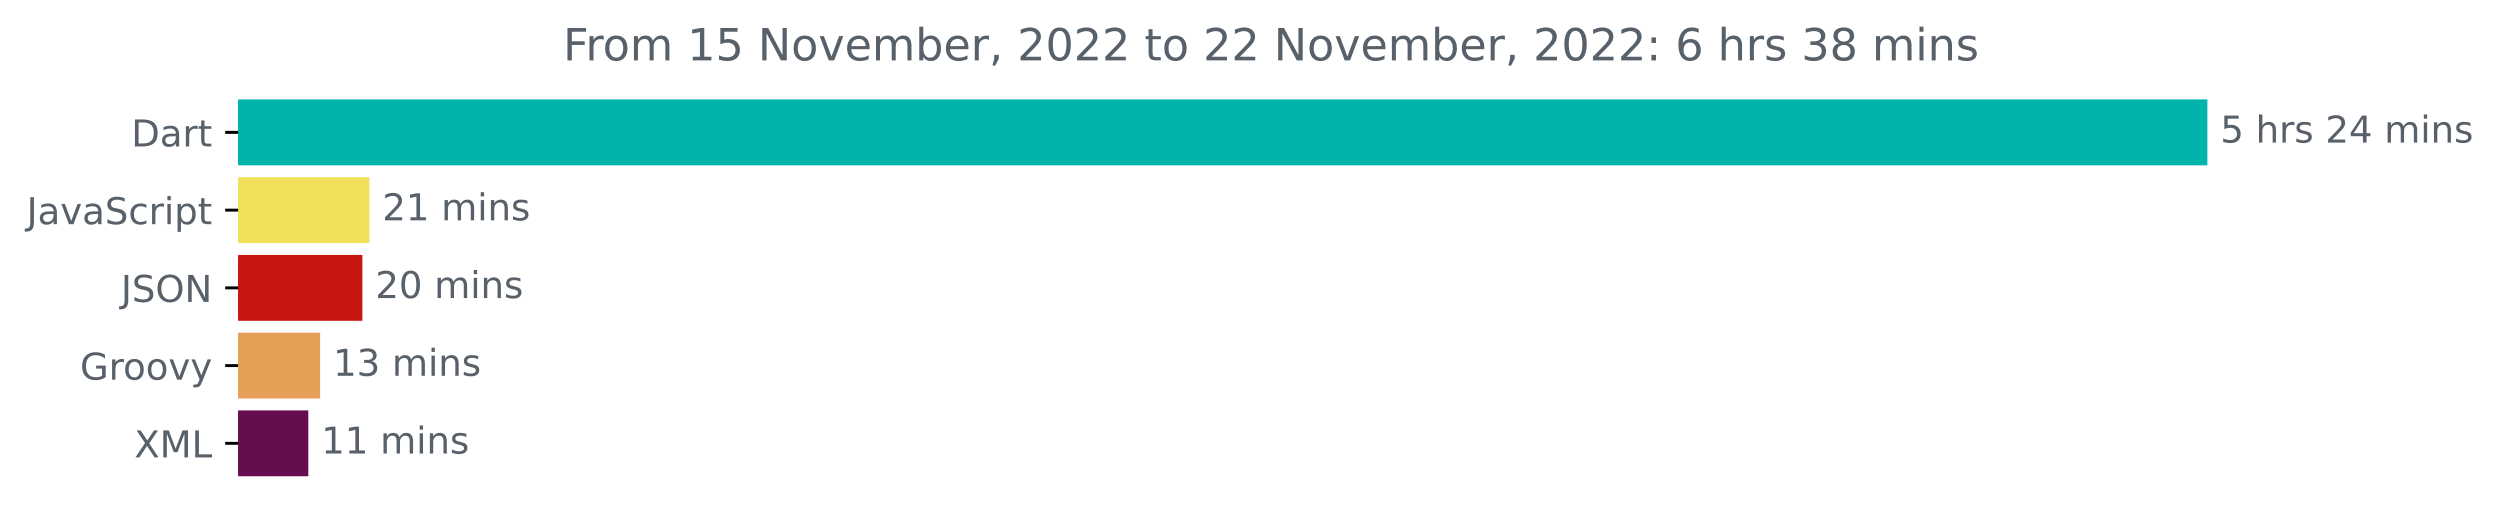
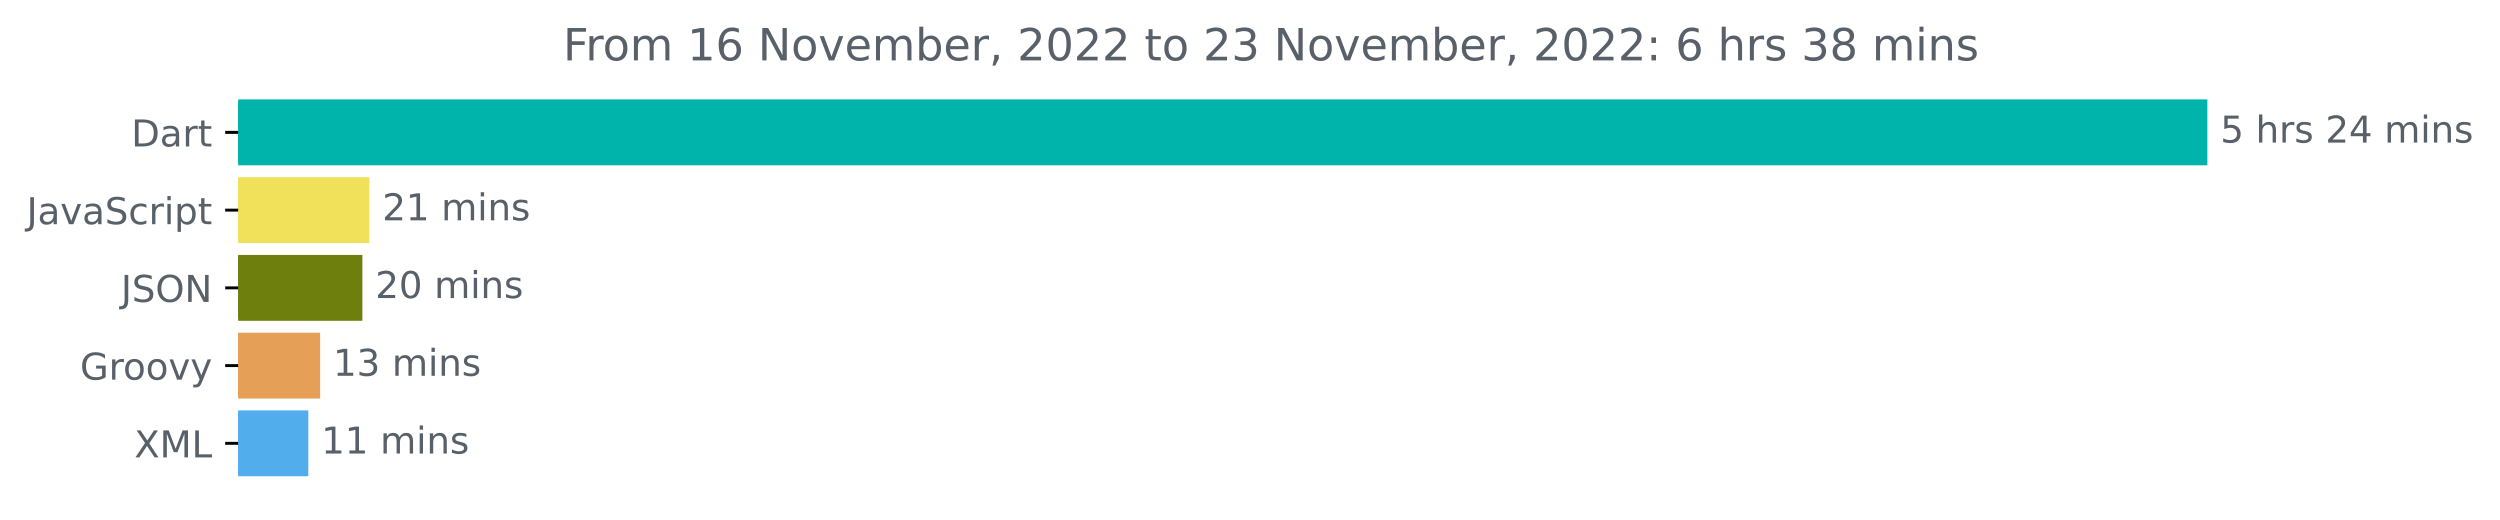
<svg xmlns="http://www.w3.org/2000/svg" xmlns:xlink="http://www.w3.org/1999/xlink" width="675.304pt" height="140.398pt" viewBox="0 0 675.304 140.398" version="1.1">
  <defs>
    <style type="text/css">*{stroke-linejoin: round; stroke-linecap: butt}</style>
  </defs>
  <g id="figure_1">
    <g id="patch_1">
      <path d="M -0 140.398  L 675.304 140.398  L 675.304 0  L -0 0  L -0 140.398  z " style="fill: none" />
    </g>
    <g id="axes_1">
      <g id="patch_2">
-         <path d="M 64.33 27.358  L 595.758 27.358  L 595.758 44.158  L 64.33 44.158  z " clip-path="url(#p4254d9f87c)" style="fill: #00b4ab; stroke: #00b4ab; stroke-linejoin: miter" />
+         <path d="M 64.33 27.358  L 595.758 27.358  L 595.758 44.158  L 64.33 44.158  z " clip-path="url(#p314569cfcd)" style="fill: #00b4ab; stroke: #00b4ab; stroke-linejoin: miter" />
      </g>
      <g id="patch_3">
-         <path d="M 64.33 48.358  L 99.276 48.358  L 99.276 65.158  L 64.33 65.158  z " clip-path="url(#p4254d9f87c)" style="fill: #f1e05a; stroke: #f1e05a; stroke-linejoin: miter" />
+         <path d="M 64.33 48.358  L 99.276 48.358  L 99.276 65.158  L 64.33 65.158  z " clip-path="url(#p314569cfcd)" style="fill: #f1e05a; stroke: #f1e05a; stroke-linejoin: miter" />
      </g>
      <g id="patch_4">
-         <path d="M 64.33 69.358  L 97.385 69.358  L 97.385 86.158  L 64.33 86.158  z " clip-path="url(#p4254d9f87c)" style="fill: #c71611; stroke: #c71611; stroke-linejoin: miter" />
+         <path d="M 64.33 69.358  L 97.385 69.358  L 97.385 86.158  L 64.33 86.158  z " clip-path="url(#p314569cfcd)" style="fill: #6e7f0e; stroke: #6e7f0e; stroke-linejoin: miter" />
      </g>
      <g id="patch_5">
-         <path d="M 64.33 90.358  L 85.975 90.358  L 85.975 107.158  L 64.33 107.158  z " clip-path="url(#p4254d9f87c)" style="fill: #e69f56; stroke: #e69f56; stroke-linejoin: miter" />
+         <path d="M 64.33 90.358  L 85.975 90.358  L 85.975 107.158  L 64.33 107.158  z " clip-path="url(#p314569cfcd)" style="fill: #e69f56; stroke: #e69f56; stroke-linejoin: miter" />
      </g>
      <g id="patch_6">
-         <path d="M 64.33 111.358  L 82.781 111.358  L 82.781 128.158  L 64.33 128.158  z " clip-path="url(#p4254d9f87c)" style="fill: #650d4f; stroke: #650d4f; stroke-linejoin: miter" />
+         <path d="M 64.33 111.358  L 82.781 111.358  L 82.781 128.158  L 64.33 128.158  z " clip-path="url(#p314569cfcd)" style="fill: #52aded; stroke: #52aded; stroke-linejoin: miter" />
      </g>
      <g id="matplotlib.axis_1" />
      <g id="matplotlib.axis_2">
        <g id="ytick_1">
          <g id="line2d_1">
            <defs>
-               <path id="m711673e0bb" d="M 0 0  L -3.5 0  " style="stroke: #000000; stroke-width: 0.8" />
+               <path id="mb51cdcad88" d="M 0 0  L -3.5 0  " style="stroke: #000000; stroke-width: 0.8" />
            </defs>
            <g>
-               <use xlink:href="#m711673e0bb" x="64.33" y="35.758" style="stroke: #000000; stroke-width: 0.8" />
+               <use xlink:href="#mb51cdcad88" x="64.33" y="35.758" style="stroke: #000000; stroke-width: 0.8" />
            </g>
          </g>
          <g id="text_1">
            <g style="fill: #586069" transform="translate(35.47031 39.55734)scale(0.1 -0.1)">
              <defs>
                <path id="DejaVuSans-44" d="M 1259 4147  L 1259 519  L 2022 519  Q 2988 519 3436 956  Q 3884 1394 3884 2338  Q 3884 3275 3436 3711  Q 2988 4147 2022 4147  L 1259 4147  z M 628 4666  L 1925 4666  Q 3281 4666 3915 4102  Q 4550 3538 4550 2338  Q 4550 1131 3912 565  Q 3275 0 1925 0  L 628 0  L 628 4666  z " transform="scale(0.015625)" />
                <path id="DejaVuSans-61" d="M 2194 1759  Q 1497 1759 1228 1600  Q 959 1441 959 1056  Q 959 750 1161 570  Q 1363 391 1709 391  Q 2188 391 2477 730  Q 2766 1069 2766 1631  L 2766 1759  L 2194 1759  z M 3341 1997  L 3341 0  L 2766 0  L 2766 531  Q 2569 213 2275 61  Q 1981 -91 1556 -91  Q 1019 -91 701 211  Q 384 513 384 1019  Q 384 1609 779 1909  Q 1175 2209 1959 2209  L 2766 2209  L 2766 2266  Q 2766 2663 2505 2880  Q 2244 3097 1772 3097  Q 1472 3097 1187 3025  Q 903 2953 641 2809  L 641 3341  Q 956 3463 1253 3523  Q 1550 3584 1831 3584  Q 2591 3584 2966 3190  Q 3341 2797 3341 1997  z " transform="scale(0.015625)" />
                <path id="DejaVuSans-72" d="M 2631 2963  Q 2534 3019 2420 3045  Q 2306 3072 2169 3072  Q 1681 3072 1420 2755  Q 1159 2438 1159 1844  L 1159 0  L 581 0  L 581 3500  L 1159 3500  L 1159 2956  Q 1341 3275 1631 3429  Q 1922 3584 2338 3584  Q 2397 3584 2469 3576  Q 2541 3569 2628 3553  L 2631 2963  z " transform="scale(0.015625)" />
                <path id="DejaVuSans-74" d="M 1172 4494  L 1172 3500  L 2356 3500  L 2356 3053  L 1172 3053  L 1172 1153  Q 1172 725 1289 603  Q 1406 481 1766 481  L 2356 481  L 2356 0  L 1766 0  Q 1100 0 847 248  Q 594 497 594 1153  L 594 3053  L 172 3053  L 172 3500  L 594 3500  L 594 4494  L 1172 4494  z " transform="scale(0.015625)" />
              </defs>
              <use xlink:href="#DejaVuSans-44" />
              <use xlink:href="#DejaVuSans-61" x="77.002" />
              <use xlink:href="#DejaVuSans-72" x="138.281" />
              <use xlink:href="#DejaVuSans-74" x="179.395" />
            </g>
          </g>
        </g>
        <g id="ytick_2">
          <g id="line2d_2">
            <g>
-               <use xlink:href="#m711673e0bb" x="64.33" y="56.758" style="stroke: #000000; stroke-width: 0.8" />
+               <use xlink:href="#mb51cdcad88" x="64.33" y="56.758" style="stroke: #000000; stroke-width: 0.8" />
            </g>
          </g>
          <g id="text_2">
            <g style="fill: #586069" transform="translate(7.2 60.55734)scale(0.1 -0.1)">
              <defs>
                <path id="DejaVuSans-4a" d="M 628 4666  L 1259 4666  L 1259 325  Q 1259 -519 939 -900  Q 619 -1281 -91 -1281  L -331 -1281  L -331 -750  L -134 -750  Q 284 -750 456 -515  Q 628 -281 628 325  L 628 4666  z " transform="scale(0.015625)" />
                <path id="DejaVuSans-76" d="M 191 3500  L 800 3500  L 1894 563  L 2988 3500  L 3597 3500  L 2284 0  L 1503 0  L 191 3500  z " transform="scale(0.015625)" />
                <path id="DejaVuSans-53" d="M 3425 4513  L 3425 3897  Q 3066 4069 2747 4153  Q 2428 4238 2131 4238  Q 1616 4238 1336 4038  Q 1056 3838 1056 3469  Q 1056 3159 1242 3001  Q 1428 2844 1947 2747  L 2328 2669  Q 3034 2534 3370 2195  Q 3706 1856 3706 1288  Q 3706 609 3251 259  Q 2797 -91 1919 -91  Q 1588 -91 1214 -16  Q 841 59 441 206  L 441 856  Q 825 641 1194 531  Q 1563 422 1919 422  Q 2459 422 2753 634  Q 3047 847 3047 1241  Q 3047 1584 2836 1778  Q 2625 1972 2144 2069  L 1759 2144  Q 1053 2284 737 2584  Q 422 2884 422 3419  Q 422 4038 858 4394  Q 1294 4750 2059 4750  Q 2388 4750 2728 4690  Q 3069 4631 3425 4513  z " transform="scale(0.015625)" />
                <path id="DejaVuSans-63" d="M 3122 3366  L 3122 2828  Q 2878 2963 2633 3030  Q 2388 3097 2138 3097  Q 1578 3097 1268 2742  Q 959 2388 959 1747  Q 959 1106 1268 751  Q 1578 397 2138 397  Q 2388 397 2633 464  Q 2878 531 3122 666  L 3122 134  Q 2881 22 2623 -34  Q 2366 -91 2075 -91  Q 1284 -91 818 406  Q 353 903 353 1747  Q 353 2603 823 3093  Q 1294 3584 2113 3584  Q 2378 3584 2631 3529  Q 2884 3475 3122 3366  z " transform="scale(0.015625)" />
                <path id="DejaVuSans-69" d="M 603 3500  L 1178 3500  L 1178 0  L 603 0  L 603 3500  z M 603 4863  L 1178 4863  L 1178 4134  L 603 4134  L 603 4863  z " transform="scale(0.015625)" />
                <path id="DejaVuSans-70" d="M 1159 525  L 1159 -1331  L 581 -1331  L 581 3500  L 1159 3500  L 1159 2969  Q 1341 3281 1617 3432  Q 1894 3584 2278 3584  Q 2916 3584 3314 3078  Q 3713 2572 3713 1747  Q 3713 922 3314 415  Q 2916 -91 2278 -91  Q 1894 -91 1617 61  Q 1341 213 1159 525  z M 3116 1747  Q 3116 2381 2855 2742  Q 2594 3103 2138 3103  Q 1681 3103 1420 2742  Q 1159 2381 1159 1747  Q 1159 1113 1420 752  Q 1681 391 2138 391  Q 2594 391 2855 752  Q 3116 1113 3116 1747  z " transform="scale(0.015625)" />
              </defs>
              <use xlink:href="#DejaVuSans-4a" />
              <use xlink:href="#DejaVuSans-61" x="29.492" />
              <use xlink:href="#DejaVuSans-76" x="90.771" />
              <use xlink:href="#DejaVuSans-61" x="149.951" />
              <use xlink:href="#DejaVuSans-53" x="211.23" />
              <use xlink:href="#DejaVuSans-63" x="274.707" />
              <use xlink:href="#DejaVuSans-72" x="329.688" />
              <use xlink:href="#DejaVuSans-69" x="370.801" />
              <use xlink:href="#DejaVuSans-70" x="398.584" />
              <use xlink:href="#DejaVuSans-74" x="462.061" />
            </g>
          </g>
        </g>
        <g id="ytick_3">
          <g id="line2d_3">
            <g>
-               <use xlink:href="#m711673e0bb" x="64.33" y="77.758" style="stroke: #000000; stroke-width: 0.8" />
+               <use xlink:href="#mb51cdcad88" x="64.33" y="77.758" style="stroke: #000000; stroke-width: 0.8" />
            </g>
          </g>
          <g id="text_3">
            <g style="fill: #586069" transform="translate(32.67813 81.55734)scale(0.1 -0.1)">
              <defs>
                <path id="DejaVuSans-4f" d="M 2522 4238  Q 1834 4238 1429 3725  Q 1025 3213 1025 2328  Q 1025 1447 1429 934  Q 1834 422 2522 422  Q 3209 422 3611 934  Q 4013 1447 4013 2328  Q 4013 3213 3611 3725  Q 3209 4238 2522 4238  z M 2522 4750  Q 3503 4750 4090 4092  Q 4678 3434 4678 2328  Q 4678 1225 4090 567  Q 3503 -91 2522 -91  Q 1538 -91 948 565  Q 359 1222 359 2328  Q 359 3434 948 4092  Q 1538 4750 2522 4750  z " transform="scale(0.015625)" />
                <path id="DejaVuSans-4e" d="M 628 4666  L 1478 4666  L 3547 763  L 3547 4666  L 4159 4666  L 4159 0  L 3309 0  L 1241 3903  L 1241 0  L 628 0  L 628 4666  z " transform="scale(0.015625)" />
              </defs>
              <use xlink:href="#DejaVuSans-4a" />
              <use xlink:href="#DejaVuSans-53" x="29.492" />
              <use xlink:href="#DejaVuSans-4f" x="92.969" />
              <use xlink:href="#DejaVuSans-4e" x="171.68" />
            </g>
          </g>
        </g>
        <g id="ytick_4">
          <g id="line2d_4">
            <g>
-               <use xlink:href="#m711673e0bb" x="64.33" y="98.758" style="stroke: #000000; stroke-width: 0.8" />
+               <use xlink:href="#mb51cdcad88" x="64.33" y="98.758" style="stroke: #000000; stroke-width: 0.8" />
            </g>
          </g>
          <g id="text_4">
            <g style="fill: #586069" transform="translate(21.62031 102.5573)scale(0.1 -0.1)">
              <defs>
                <path id="DejaVuSans-47" d="M 3809 666  L 3809 1919  L 2778 1919  L 2778 2438  L 4434 2438  L 4434 434  Q 4069 175 3628 42  Q 3188 -91 2688 -91  Q 1594 -91 976 548  Q 359 1188 359 2328  Q 359 3472 976 4111  Q 1594 4750 2688 4750  Q 3144 4750 3555 4637  Q 3966 4525 4313 4306  L 4313 3634  Q 3963 3931 3569 4081  Q 3175 4231 2741 4231  Q 1884 4231 1454 3753  Q 1025 3275 1025 2328  Q 1025 1384 1454 906  Q 1884 428 2741 428  Q 3075 428 3337 486  Q 3600 544 3809 666  z " transform="scale(0.015625)" />
                <path id="DejaVuSans-6f" d="M 1959 3097  Q 1497 3097 1228 2736  Q 959 2375 959 1747  Q 959 1119 1226 758  Q 1494 397 1959 397  Q 2419 397 2687 759  Q 2956 1122 2956 1747  Q 2956 2369 2687 2733  Q 2419 3097 1959 3097  z M 1959 3584  Q 2709 3584 3137 3096  Q 3566 2609 3566 1747  Q 3566 888 3137 398  Q 2709 -91 1959 -91  Q 1206 -91 779 398  Q 353 888 353 1747  Q 353 2609 779 3096  Q 1206 3584 1959 3584  z " transform="scale(0.015625)" />
                <path id="DejaVuSans-79" d="M 2059 -325  Q 1816 -950 1584 -1140  Q 1353 -1331 966 -1331  L 506 -1331  L 506 -850  L 844 -850  Q 1081 -850 1212 -737  Q 1344 -625 1503 -206  L 1606 56  L 191 3500  L 800 3500  L 1894 763  L 2988 3500  L 3597 3500  L 2059 -325  z " transform="scale(0.015625)" />
              </defs>
              <use xlink:href="#DejaVuSans-47" />
              <use xlink:href="#DejaVuSans-72" x="77.49" />
              <use xlink:href="#DejaVuSans-6f" x="116.354" />
              <use xlink:href="#DejaVuSans-6f" x="177.535" />
              <use xlink:href="#DejaVuSans-76" x="238.717" />
              <use xlink:href="#DejaVuSans-79" x="297.896" />
            </g>
          </g>
        </g>
        <g id="ytick_5">
          <g id="line2d_5">
            <g>
-               <use xlink:href="#m711673e0bb" x="64.33" y="119.758" style="stroke: #000000; stroke-width: 0.8" />
+               <use xlink:href="#mb51cdcad88" x="64.33" y="119.758" style="stroke: #000000; stroke-width: 0.8" />
            </g>
          </g>
          <g id="text_5">
            <g style="fill: #586069" transform="translate(36.27969 123.5573)scale(0.1 -0.1)">
              <defs>
                <path id="DejaVuSans-58" d="M 403 4666  L 1081 4666  L 2241 2931  L 3406 4666  L 4084 4666  L 2584 2425  L 4184 0  L 3506 0  L 2194 1984  L 872 0  L 191 0  L 1856 2491  L 403 4666  z " transform="scale(0.015625)" />
                <path id="DejaVuSans-4d" d="M 628 4666  L 1569 4666  L 2759 1491  L 3956 4666  L 4897 4666  L 4897 0  L 4281 0  L 4281 4097  L 3078 897  L 2444 897  L 1241 4097  L 1241 0  L 628 0  L 628 4666  z " transform="scale(0.015625)" />
                <path id="DejaVuSans-4c" d="M 628 4666  L 1259 4666  L 1259 531  L 3531 531  L 3531 0  L 628 0  L 628 4666  z " transform="scale(0.015625)" />
              </defs>
              <use xlink:href="#DejaVuSans-58" />
              <use xlink:href="#DejaVuSans-4d" x="68.506" />
              <use xlink:href="#DejaVuSans-4c" x="154.785" />
            </g>
          </g>
        </g>
      </g>
      <g id="text_6">
        <g style="fill: #586069" transform="translate(599.7583 38.5175)scale(0.1 -0.1)">
          <defs>
            <path id="DejaVuSans-35" d="M 691 4666  L 3169 4666  L 3169 4134  L 1269 4134  L 1269 2991  Q 1406 3038 1543 3061  Q 1681 3084 1819 3084  Q 2600 3084 3056 2656  Q 3513 2228 3513 1497  Q 3513 744 3044 326  Q 2575 -91 1722 -91  Q 1428 -91 1123 -41  Q 819 9 494 109  L 494 744  Q 775 591 1075 516  Q 1375 441 1709 441  Q 2250 441 2565 725  Q 2881 1009 2881 1497  Q 2881 1984 2565 2268  Q 2250 2553 1709 2553  Q 1456 2553 1204 2497  Q 953 2441 691 2322  L 691 4666  z " transform="scale(0.015625)" />
            <path id="DejaVuSans-20" transform="scale(0.015625)" />
            <path id="DejaVuSans-68" d="M 3513 2113  L 3513 0  L 2938 0  L 2938 2094  Q 2938 2591 2744 2837  Q 2550 3084 2163 3084  Q 1697 3084 1428 2787  Q 1159 2491 1159 1978  L 1159 0  L 581 0  L 581 4863  L 1159 4863  L 1159 2956  Q 1366 3272 1645 3428  Q 1925 3584 2291 3584  Q 2894 3584 3203 3211  Q 3513 2838 3513 2113  z " transform="scale(0.015625)" />
            <path id="DejaVuSans-73" d="M 2834 3397  L 2834 2853  Q 2591 2978 2328 3040  Q 2066 3103 1784 3103  Q 1356 3103 1142 2972  Q 928 2841 928 2578  Q 928 2378 1081 2264  Q 1234 2150 1697 2047  L 1894 2003  Q 2506 1872 2764 1633  Q 3022 1394 3022 966  Q 3022 478 2636 193  Q 2250 -91 1575 -91  Q 1294 -91 989 -36  Q 684 19 347 128  L 347 722  Q 666 556 975 473  Q 1284 391 1588 391  Q 1994 391 2212 530  Q 2431 669 2431 922  Q 2431 1156 2273 1281  Q 2116 1406 1581 1522  L 1381 1569  Q 847 1681 609 1914  Q 372 2147 372 2553  Q 372 3047 722 3315  Q 1072 3584 1716 3584  Q 2034 3584 2315 3537  Q 2597 3491 2834 3397  z " transform="scale(0.015625)" />
            <path id="DejaVuSans-32" d="M 1228 531  L 3431 531  L 3431 0  L 469 0  L 469 531  Q 828 903 1448 1529  Q 2069 2156 2228 2338  Q 2531 2678 2651 2914  Q 2772 3150 2772 3378  Q 2772 3750 2511 3984  Q 2250 4219 1831 4219  Q 1534 4219 1204 4116  Q 875 4013 500 3803  L 500 4441  Q 881 4594 1212 4672  Q 1544 4750 1819 4750  Q 2544 4750 2975 4387  Q 3406 4025 3406 3419  Q 3406 3131 3298 2873  Q 3191 2616 2906 2266  Q 2828 2175 2409 1742  Q 1991 1309 1228 531  z " transform="scale(0.015625)" />
            <path id="DejaVuSans-34" d="M 2419 4116  L 825 1625  L 2419 1625  L 2419 4116  z M 2253 4666  L 3047 4666  L 3047 1625  L 3713 1625  L 3713 1100  L 3047 1100  L 3047 0  L 2419 0  L 2419 1100  L 313 1100  L 313 1709  L 2253 4666  z " transform="scale(0.015625)" />
            <path id="DejaVuSans-6d" d="M 3328 2828  Q 3544 3216 3844 3400  Q 4144 3584 4550 3584  Q 5097 3584 5394 3201  Q 5691 2819 5691 2113  L 5691 0  L 5113 0  L 5113 2094  Q 5113 2597 4934 2840  Q 4756 3084 4391 3084  Q 3944 3084 3684 2787  Q 3425 2491 3425 1978  L 3425 0  L 2847 0  L 2847 2094  Q 2847 2600 2669 2842  Q 2491 3084 2119 3084  Q 1678 3084 1418 2786  Q 1159 2488 1159 1978  L 1159 0  L 581 0  L 581 3500  L 1159 3500  L 1159 2956  Q 1356 3278 1631 3431  Q 1906 3584 2284 3584  Q 2666 3584 2933 3390  Q 3200 3197 3328 2828  z " transform="scale(0.015625)" />
            <path id="DejaVuSans-6e" d="M 3513 2113  L 3513 0  L 2938 0  L 2938 2094  Q 2938 2591 2744 2837  Q 2550 3084 2163 3084  Q 1697 3084 1428 2787  Q 1159 2491 1159 1978  L 1159 0  L 581 0  L 581 3500  L 1159 3500  L 1159 2956  Q 1366 3272 1645 3428  Q 1925 3584 2291 3584  Q 2894 3584 3203 3211  Q 3513 2838 3513 2113  z " transform="scale(0.015625)" />
          </defs>
          <use xlink:href="#DejaVuSans-35" />
          <use xlink:href="#DejaVuSans-20" x="63.623" />
          <use xlink:href="#DejaVuSans-68" x="95.41" />
          <use xlink:href="#DejaVuSans-72" x="158.789" />
          <use xlink:href="#DejaVuSans-73" x="199.902" />
          <use xlink:href="#DejaVuSans-20" x="252.002" />
          <use xlink:href="#DejaVuSans-32" x="283.789" />
          <use xlink:href="#DejaVuSans-34" x="347.412" />
          <use xlink:href="#DejaVuSans-20" x="411.035" />
          <use xlink:href="#DejaVuSans-6d" x="442.822" />
          <use xlink:href="#DejaVuSans-69" x="540.234" />
          <use xlink:href="#DejaVuSans-6e" x="568.018" />
          <use xlink:href="#DejaVuSans-73" x="631.396" />
        </g>
      </g>
      <g id="text_7">
        <g style="fill: #586069" transform="translate(103.2758 59.5175)scale(0.1 -0.1)">
          <defs>
            <path id="DejaVuSans-31" d="M 794 531  L 1825 531  L 1825 4091  L 703 3866  L 703 4441  L 1819 4666  L 2450 4666  L 2450 531  L 3481 531  L 3481 0  L 794 0  L 794 531  z " transform="scale(0.015625)" />
          </defs>
          <use xlink:href="#DejaVuSans-32" />
          <use xlink:href="#DejaVuSans-31" x="63.623" />
          <use xlink:href="#DejaVuSans-20" x="127.246" />
          <use xlink:href="#DejaVuSans-6d" x="159.033" />
          <use xlink:href="#DejaVuSans-69" x="256.445" />
          <use xlink:href="#DejaVuSans-6e" x="284.229" />
          <use xlink:href="#DejaVuSans-73" x="347.607" />
        </g>
      </g>
      <g id="text_8">
        <g style="fill: #586069" transform="translate(101.3851 80.5175)scale(0.1 -0.1)">
          <defs>
            <path id="DejaVuSans-30" d="M 2034 4250  Q 1547 4250 1301 3770  Q 1056 3291 1056 2328  Q 1056 1369 1301 889  Q 1547 409 2034 409  Q 2525 409 2770 889  Q 3016 1369 3016 2328  Q 3016 3291 2770 3770  Q 2525 4250 2034 4250  z M 2034 4750  Q 2819 4750 3233 4129  Q 3647 3509 3647 2328  Q 3647 1150 3233 529  Q 2819 -91 2034 -91  Q 1250 -91 836 529  Q 422 1150 422 2328  Q 422 3509 836 4129  Q 1250 4750 2034 4750  z " transform="scale(0.015625)" />
          </defs>
          <use xlink:href="#DejaVuSans-32" />
          <use xlink:href="#DejaVuSans-30" x="63.623" />
          <use xlink:href="#DejaVuSans-20" x="127.246" />
          <use xlink:href="#DejaVuSans-6d" x="159.033" />
          <use xlink:href="#DejaVuSans-69" x="256.445" />
          <use xlink:href="#DejaVuSans-6e" x="284.229" />
          <use xlink:href="#DejaVuSans-73" x="347.607" />
        </g>
      </g>
      <g id="text_9">
        <g style="fill: #586069" transform="translate(89.97541 101.5175)scale(0.1 -0.1)">
          <defs>
            <path id="DejaVuSans-33" d="M 2597 2516  Q 3050 2419 3304 2112  Q 3559 1806 3559 1356  Q 3559 666 3084 287  Q 2609 -91 1734 -91  Q 1441 -91 1130 -33  Q 819 25 488 141  L 488 750  Q 750 597 1062 519  Q 1375 441 1716 441  Q 2309 441 2620 675  Q 2931 909 2931 1356  Q 2931 1769 2642 2001  Q 2353 2234 1838 2234  L 1294 2234  L 1294 2753  L 1863 2753  Q 2328 2753 2575 2939  Q 2822 3125 2822 3475  Q 2822 3834 2567 4026  Q 2313 4219 1838 4219  Q 1578 4219 1281 4162  Q 984 4106 628 3988  L 628 4550  Q 988 4650 1302 4700  Q 1616 4750 1894 4750  Q 2613 4750 3031 4423  Q 3450 4097 3450 3541  Q 3450 3153 3228 2886  Q 3006 2619 2597 2516  z " transform="scale(0.015625)" />
          </defs>
          <use xlink:href="#DejaVuSans-31" />
          <use xlink:href="#DejaVuSans-33" x="63.623" />
          <use xlink:href="#DejaVuSans-20" x="127.246" />
          <use xlink:href="#DejaVuSans-6d" x="159.033" />
          <use xlink:href="#DejaVuSans-69" x="256.445" />
          <use xlink:href="#DejaVuSans-6e" x="284.229" />
          <use xlink:href="#DejaVuSans-73" x="347.607" />
        </g>
      </g>
      <g id="text_10">
        <g style="fill: #586069" transform="translate(86.78071 122.5175)scale(0.1 -0.1)">
          <use xlink:href="#DejaVuSans-31" />
          <use xlink:href="#DejaVuSans-31" x="63.623" />
          <use xlink:href="#DejaVuSans-20" x="127.246" />
          <use xlink:href="#DejaVuSans-6d" x="159.033" />
          <use xlink:href="#DejaVuSans-69" x="256.445" />
          <use xlink:href="#DejaVuSans-6e" x="284.229" />
          <use xlink:href="#DejaVuSans-73" x="347.607" />
        </g>
      </g>
      <g id="text_11">
        <g style="fill: #586069" transform="translate(152.1059 16.31812)scale(0.12 -0.12)">
          <defs>
            <path id="DejaVuSans-46" d="M 628 4666  L 3309 4666  L 3309 4134  L 1259 4134  L 1259 2759  L 3109 2759  L 3109 2228  L 1259 2228  L 1259 0  L 628 0  L 628 4666  z " transform="scale(0.015625)" />
+             <path id="DejaVuSans-36" d="M 2113 2584  Q 1688 2584 1439 2293  Q 1191 2003 1191 1497  Q 1191 994 1439 701  Q 1688 409 2113 409  Q 2538 409 2786 701  Q 3034 994 3034 1497  Q 3034 2003 2786 2293  Q 2538 2584 2113 2584  z M 3366 4563  L 3366 3988  Q 3128 4100 2886 4159  Q 2644 4219 2406 4219  Q 1781 4219 1451 3797  Q 1122 3375 1075 2522  Q 1259 2794 1537 2939  Q 1816 3084 2150 3084  Q 2853 3084 3261 2657  Q 3669 2231 3669 1497  Q 3669 778 3244 343  Q 2819 -91 2113 -91  Q 1303 -91 875 529  Q 447 1150 447 2328  Q 447 3434 972 4092  Q 1497 4750 2381 4750  Q 2619 4750 2861 4703  Q 3103 4656 3366 4563  z " transform="scale(0.015625)" />
            <path id="DejaVuSans-65" d="M 3597 1894  L 3597 1613  L 953 1613  Q 991 1019 1311 708  Q 1631 397 2203 397  Q 2534 397 2845 478  Q 3156 559 3463 722  L 3463 178  Q 3153 47 2828 -22  Q 2503 -91 2169 -91  Q 1331 -91 842 396  Q 353 884 353 1716  Q 353 2575 817 3079  Q 1281 3584 2069 3584  Q 2775 3584 3186 3129  Q 3597 2675 3597 1894  z M 3022 2063  Q 3016 2534 2758 2815  Q 2500 3097 2075 3097  Q 1594 3097 1305 2825  Q 1016 2553 972 2059  L 3022 2063  z " transform="scale(0.015625)" />
            <path id="DejaVuSans-62" d="M 3116 1747  Q 3116 2381 2855 2742  Q 2594 3103 2138 3103  Q 1681 3103 1420 2742  Q 1159 2381 1159 1747  Q 1159 1113 1420 752  Q 1681 391 2138 391  Q 2594 391 2855 752  Q 3116 1113 3116 1747  z M 1159 2969  Q 1341 3281 1617 3432  Q 1894 3584 2278 3584  Q 2916 3584 3314 3078  Q 3713 2572 3713 1747  Q 3713 922 3314 415  Q 2916 -91 2278 -91  Q 1894 -91 1617 61  Q 1341 213 1159 525  L 1159 0  L 581 0  L 581 4863  L 1159 4863  L 1159 2969  z " transform="scale(0.015625)" />
            <path id="DejaVuSans-2c" d="M 750 794  L 1409 794  L 1409 256  L 897 -744  L 494 -744  L 750 256  L 750 794  z " transform="scale(0.015625)" />
            <path id="DejaVuSans-3a" d="M 750 794  L 1409 794  L 1409 0  L 750 0  L 750 794  z M 750 3309  L 1409 3309  L 1409 2516  L 750 2516  L 750 3309  z " transform="scale(0.015625)" />
-             <path id="DejaVuSans-36" d="M 2113 2584  Q 1688 2584 1439 2293  Q 1191 2003 1191 1497  Q 1191 994 1439 701  Q 1688 409 2113 409  Q 2538 409 2786 701  Q 3034 994 3034 1497  Q 3034 2003 2786 2293  Q 2538 2584 2113 2584  z M 3366 4563  L 3366 3988  Q 3128 4100 2886 4159  Q 2644 4219 2406 4219  Q 1781 4219 1451 3797  Q 1122 3375 1075 2522  Q 1259 2794 1537 2939  Q 1816 3084 2150 3084  Q 2853 3084 3261 2657  Q 3669 2231 3669 1497  Q 3669 778 3244 343  Q 2819 -91 2113 -91  Q 1303 -91 875 529  Q 447 1150 447 2328  Q 447 3434 972 4092  Q 1497 4750 2381 4750  Q 2619 4750 2861 4703  Q 3103 4656 3366 4563  z " transform="scale(0.015625)" />
            <path id="DejaVuSans-38" d="M 2034 2216  Q 1584 2216 1326 1975  Q 1069 1734 1069 1313  Q 1069 891 1326 650  Q 1584 409 2034 409  Q 2484 409 2743 651  Q 3003 894 3003 1313  Q 3003 1734 2745 1975  Q 2488 2216 2034 2216  z M 1403 2484  Q 997 2584 770 2862  Q 544 3141 544 3541  Q 544 4100 942 4425  Q 1341 4750 2034 4750  Q 2731 4750 3128 4425  Q 3525 4100 3525 3541  Q 3525 3141 3298 2862  Q 3072 2584 2669 2484  Q 3125 2378 3379 2068  Q 3634 1759 3634 1313  Q 3634 634 3220 271  Q 2806 -91 2034 -91  Q 1263 -91 848 271  Q 434 634 434 1313  Q 434 1759 690 2068  Q 947 2378 1403 2484  z M 1172 3481  Q 1172 3119 1398 2916  Q 1625 2713 2034 2713  Q 2441 2713 2670 2916  Q 2900 3119 2900 3481  Q 2900 3844 2670 4047  Q 2441 4250 2034 4250  Q 1625 4250 1398 4047  Q 1172 3844 1172 3481  z " transform="scale(0.015625)" />
          </defs>
          <use xlink:href="#DejaVuSans-46" />
          <use xlink:href="#DejaVuSans-72" x="50.27" />
          <use xlink:href="#DejaVuSans-6f" x="89.133" />
          <use xlink:href="#DejaVuSans-6d" x="150.314" />
          <use xlink:href="#DejaVuSans-20" x="247.727" />
          <use xlink:href="#DejaVuSans-31" x="279.514" />
-           <use xlink:href="#DejaVuSans-35" x="343.137" />
+           <use xlink:href="#DejaVuSans-36" x="343.137" />
          <use xlink:href="#DejaVuSans-20" x="406.76" />
          <use xlink:href="#DejaVuSans-4e" x="438.547" />
          <use xlink:href="#DejaVuSans-6f" x="513.352" />
          <use xlink:href="#DejaVuSans-76" x="574.533" />
          <use xlink:href="#DejaVuSans-65" x="633.713" />
          <use xlink:href="#DejaVuSans-6d" x="695.236" />
          <use xlink:href="#DejaVuSans-62" x="792.648" />
          <use xlink:href="#DejaVuSans-65" x="856.125" />
          <use xlink:href="#DejaVuSans-72" x="917.648" />
          <use xlink:href="#DejaVuSans-2c" x="958.762" />
          <use xlink:href="#DejaVuSans-20" x="990.549" />
          <use xlink:href="#DejaVuSans-32" x="1022.336" />
          <use xlink:href="#DejaVuSans-30" x="1085.959" />
          <use xlink:href="#DejaVuSans-32" x="1149.582" />
          <use xlink:href="#DejaVuSans-32" x="1213.205" />
          <use xlink:href="#DejaVuSans-20" x="1276.828" />
          <use xlink:href="#DejaVuSans-74" x="1308.615" />
          <use xlink:href="#DejaVuSans-6f" x="1347.824" />
          <use xlink:href="#DejaVuSans-20" x="1409.006" />
          <use xlink:href="#DejaVuSans-32" x="1440.793" />
-           <use xlink:href="#DejaVuSans-32" x="1504.416" />
+           <use xlink:href="#DejaVuSans-33" x="1504.416" />
          <use xlink:href="#DejaVuSans-20" x="1568.039" />
          <use xlink:href="#DejaVuSans-4e" x="1599.826" />
          <use xlink:href="#DejaVuSans-6f" x="1674.631" />
          <use xlink:href="#DejaVuSans-76" x="1735.812" />
          <use xlink:href="#DejaVuSans-65" x="1794.992" />
          <use xlink:href="#DejaVuSans-6d" x="1856.516" />
          <use xlink:href="#DejaVuSans-62" x="1953.928" />
          <use xlink:href="#DejaVuSans-65" x="2017.404" />
          <use xlink:href="#DejaVuSans-72" x="2078.928" />
          <use xlink:href="#DejaVuSans-2c" x="2120.041" />
          <use xlink:href="#DejaVuSans-20" x="2151.828" />
          <use xlink:href="#DejaVuSans-32" x="2183.615" />
          <use xlink:href="#DejaVuSans-30" x="2247.238" />
          <use xlink:href="#DejaVuSans-32" x="2310.861" />
          <use xlink:href="#DejaVuSans-32" x="2374.484" />
          <use xlink:href="#DejaVuSans-3a" x="2438.107" />
          <use xlink:href="#DejaVuSans-20" x="2471.799" />
          <use xlink:href="#DejaVuSans-36" x="2503.586" />
          <use xlink:href="#DejaVuSans-20" x="2567.209" />
          <use xlink:href="#DejaVuSans-68" x="2598.996" />
          <use xlink:href="#DejaVuSans-72" x="2662.375" />
          <use xlink:href="#DejaVuSans-73" x="2703.488" />
          <use xlink:href="#DejaVuSans-20" x="2755.588" />
          <use xlink:href="#DejaVuSans-33" x="2787.375" />
          <use xlink:href="#DejaVuSans-38" x="2850.998" />
          <use xlink:href="#DejaVuSans-20" x="2914.621" />
          <use xlink:href="#DejaVuSans-6d" x="2946.408" />
          <use xlink:href="#DejaVuSans-69" x="3043.82" />
          <use xlink:href="#DejaVuSans-6e" x="3071.604" />
          <use xlink:href="#DejaVuSans-73" x="3134.982" />
        </g>
      </g>
    </g>
  </g>
  <defs>
-     <clipPath id="p4254d9f87c">
+     <clipPath id="p314569cfcd">
      <rect x="64.33" y="22.318" width="558" height="110.88" />
    </clipPath>
  </defs>
</svg>
